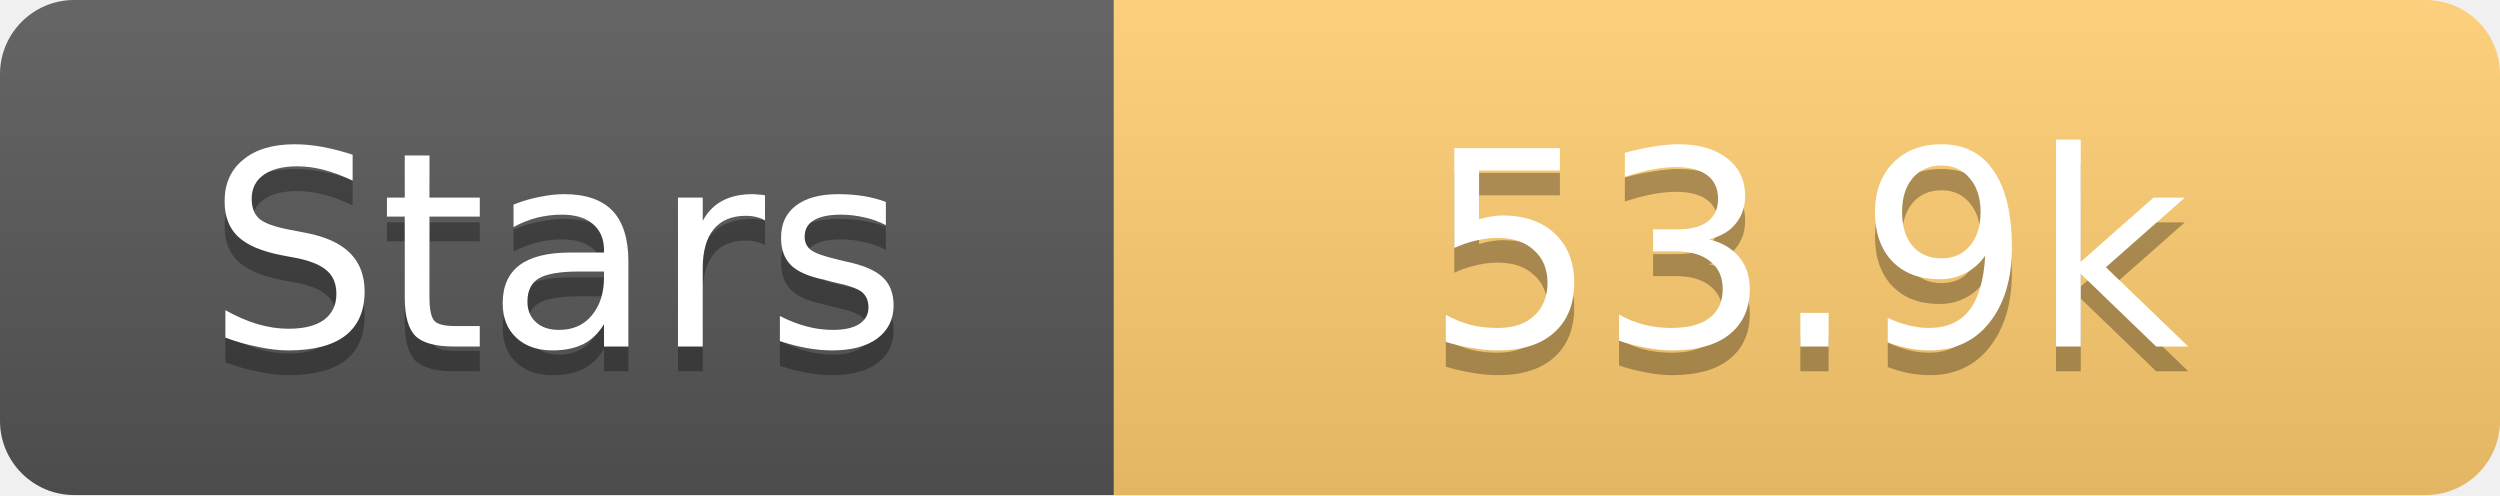
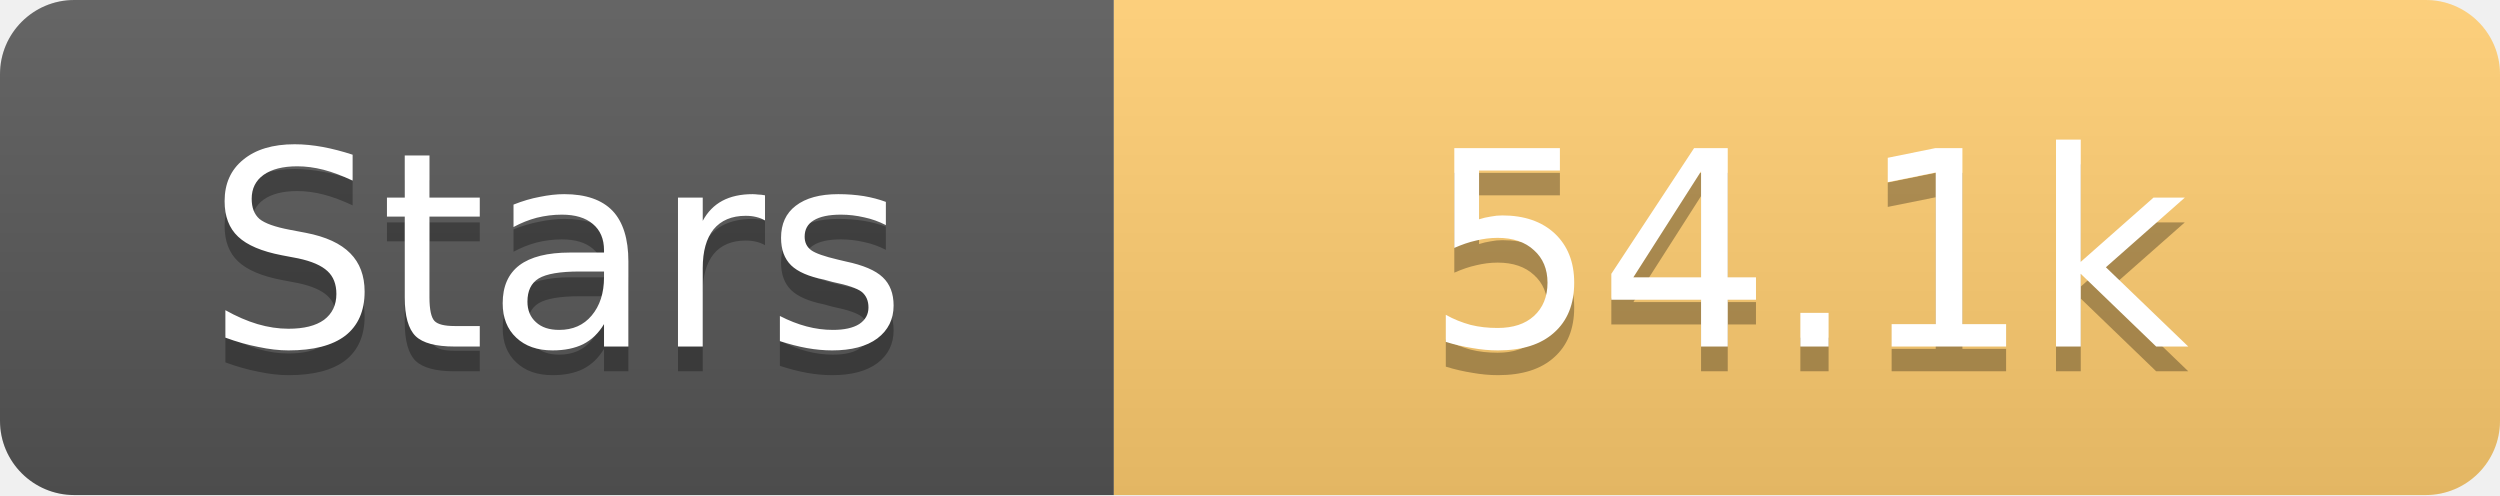
<svg xmlns="http://www.w3.org/2000/svg" width="101" height="20">
  <linearGradient id="s" x2="0" y2="100%">
    <stop offset="0" stop-color="#fff" stop-opacity=".1" />
    <stop offset="1" stop-opacity=".1" />
  </linearGradient>
  <clipPath id="r">
    <rect width="101" height="20" rx="3" fill="#fff" />
  </clipPath>
  <g clip-path="url(#r)">
    <rect width="45" height="20" fill="#555" />
    <rect x="45" width="56" height="20" fill="#fdcb6e" />
    <rect width="101" height="20" fill="url(#s)" />
  </g>
  <g fill="#fff" text-anchor="middle" font-family="Verdana,Geneva,DejaVu Sans,sans-serif" text-rendering="geometricPrecision" font-size="11">
    <text x="22.5" y="15" fill="#010101" fill-opacity=".3">Stars</text>
    <text x="22.5" y="14">Stars</text>
-     <text x="73.0" y="15" fill="#010101" fill-opacity=".3">53.9k</text>
-     <text x="73.0" y="14">53.9k</text>
+     <text x="73.0" y="15" fill="#010101" fill-opacity=".3">54.1k</text>
+     <text x="73.0" y="14">54.1k</text>
  </g>
</svg>
